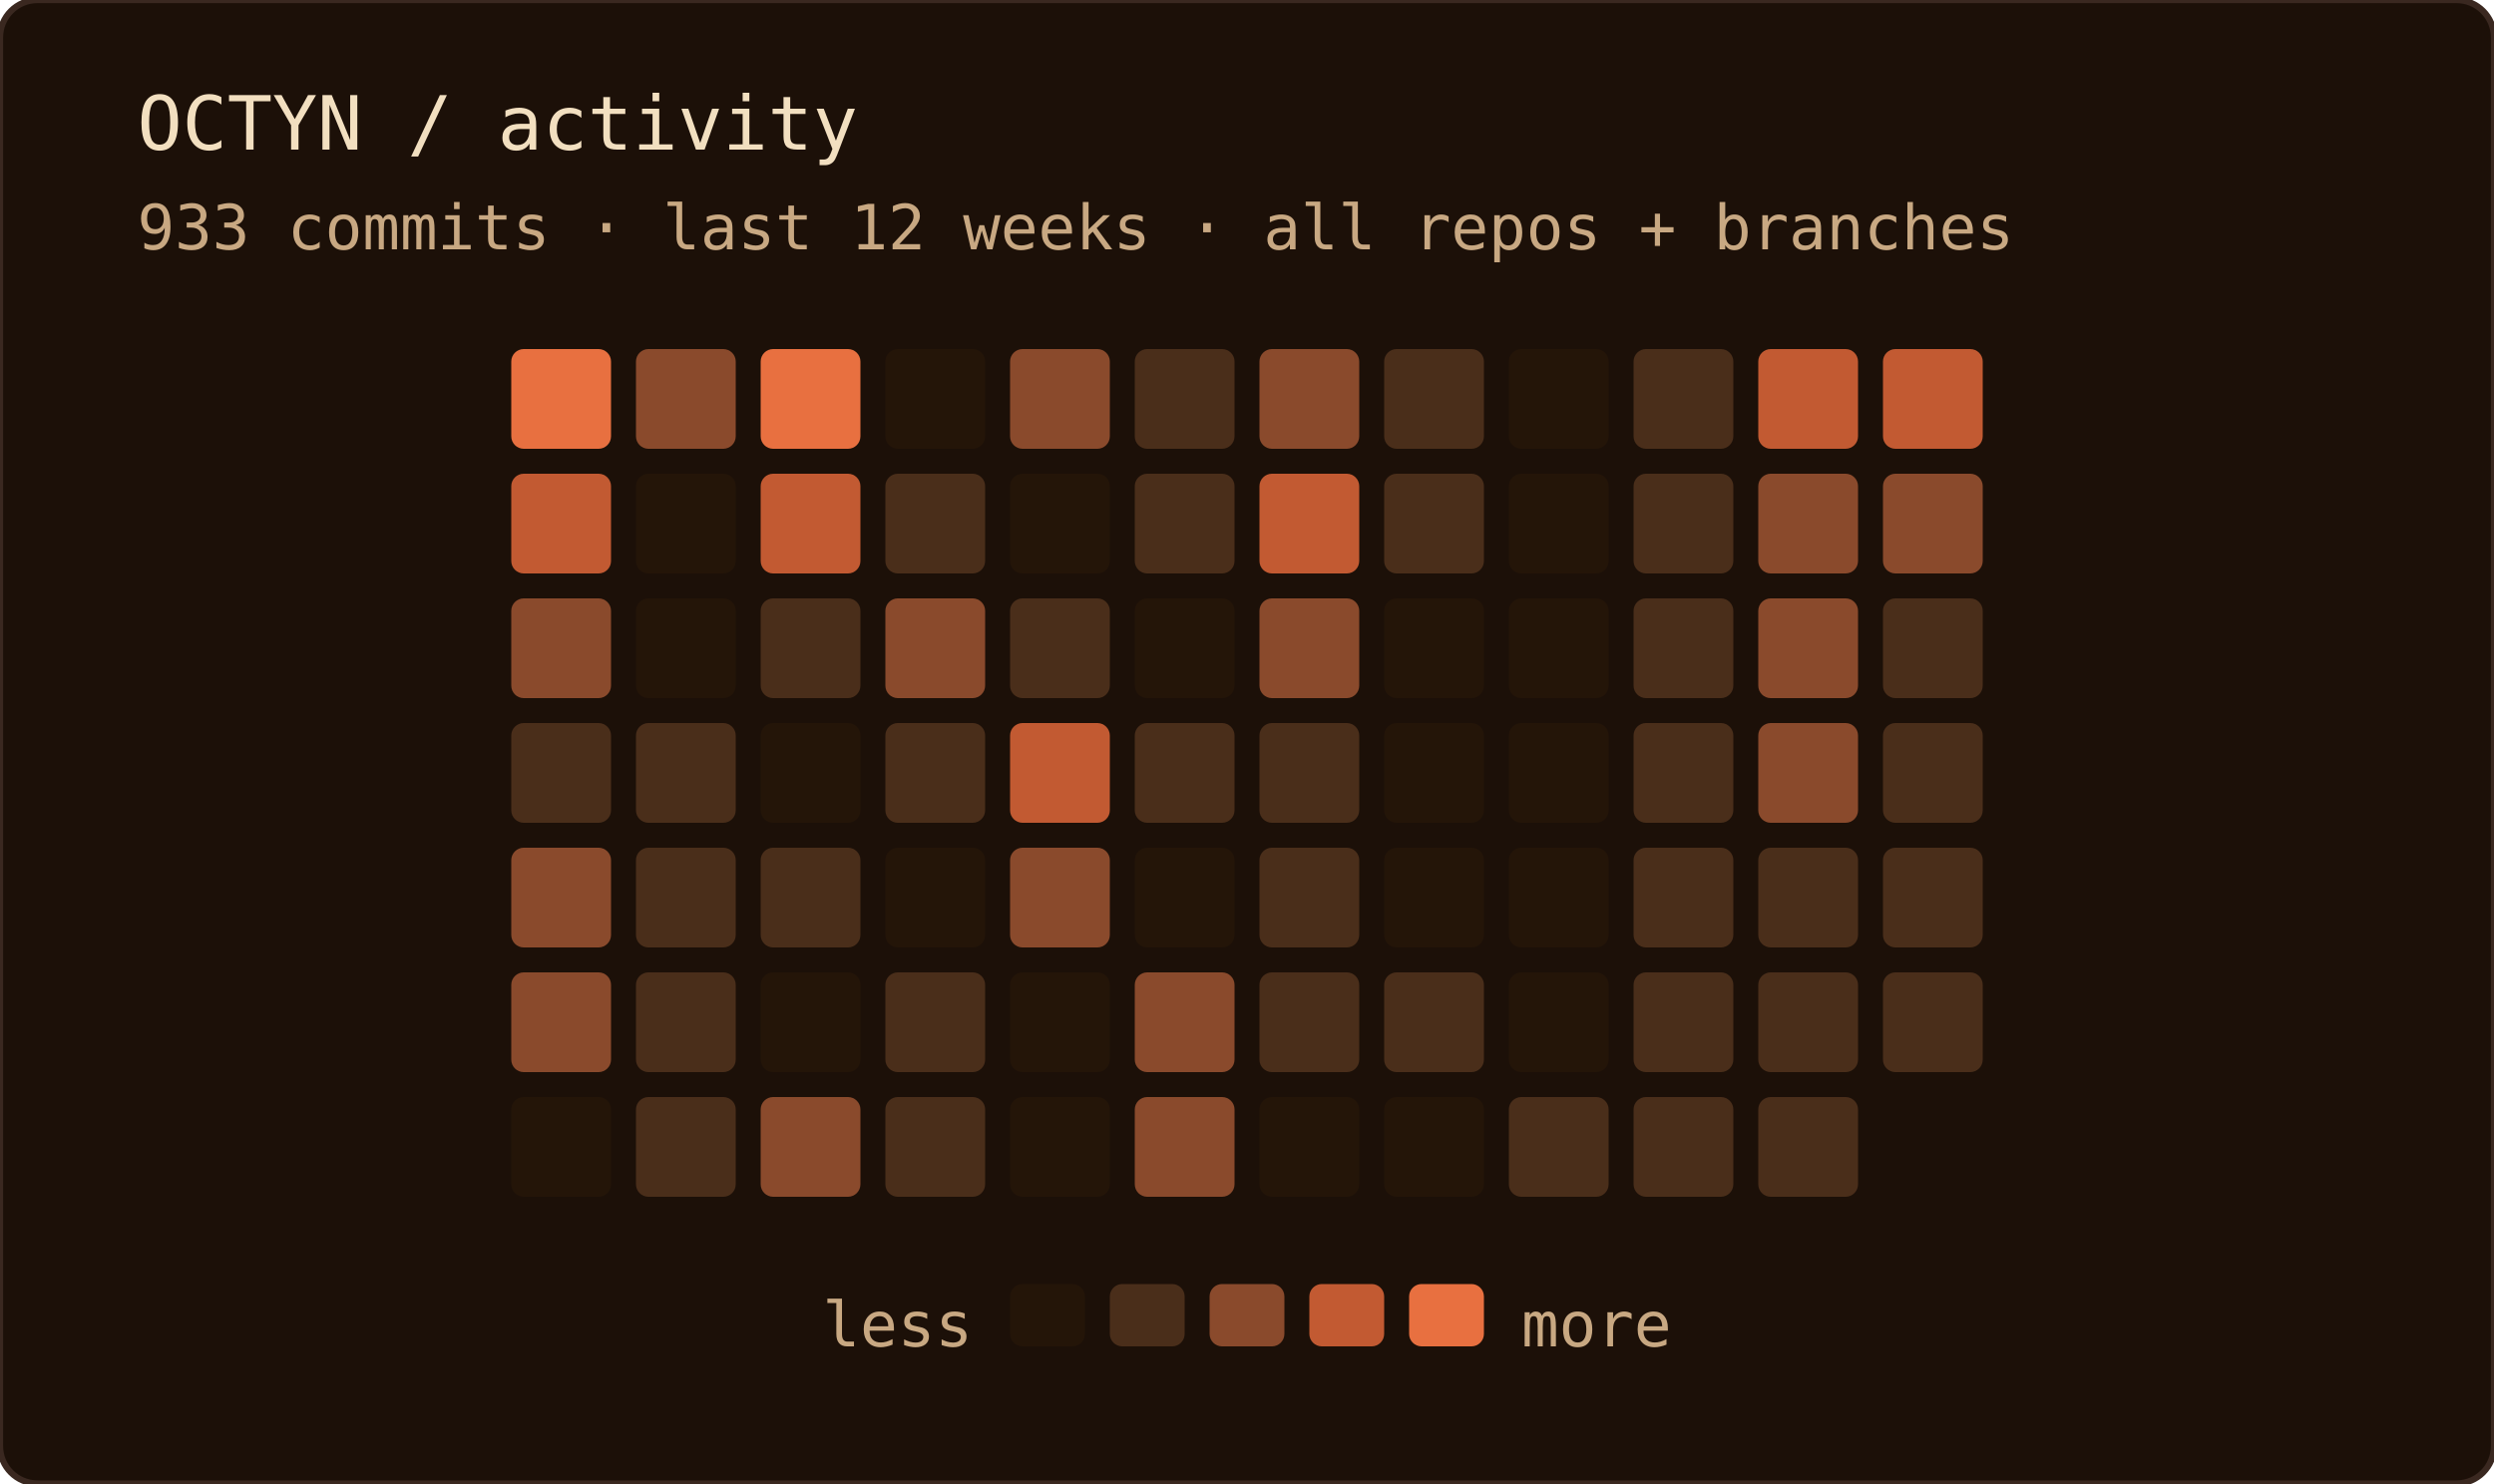
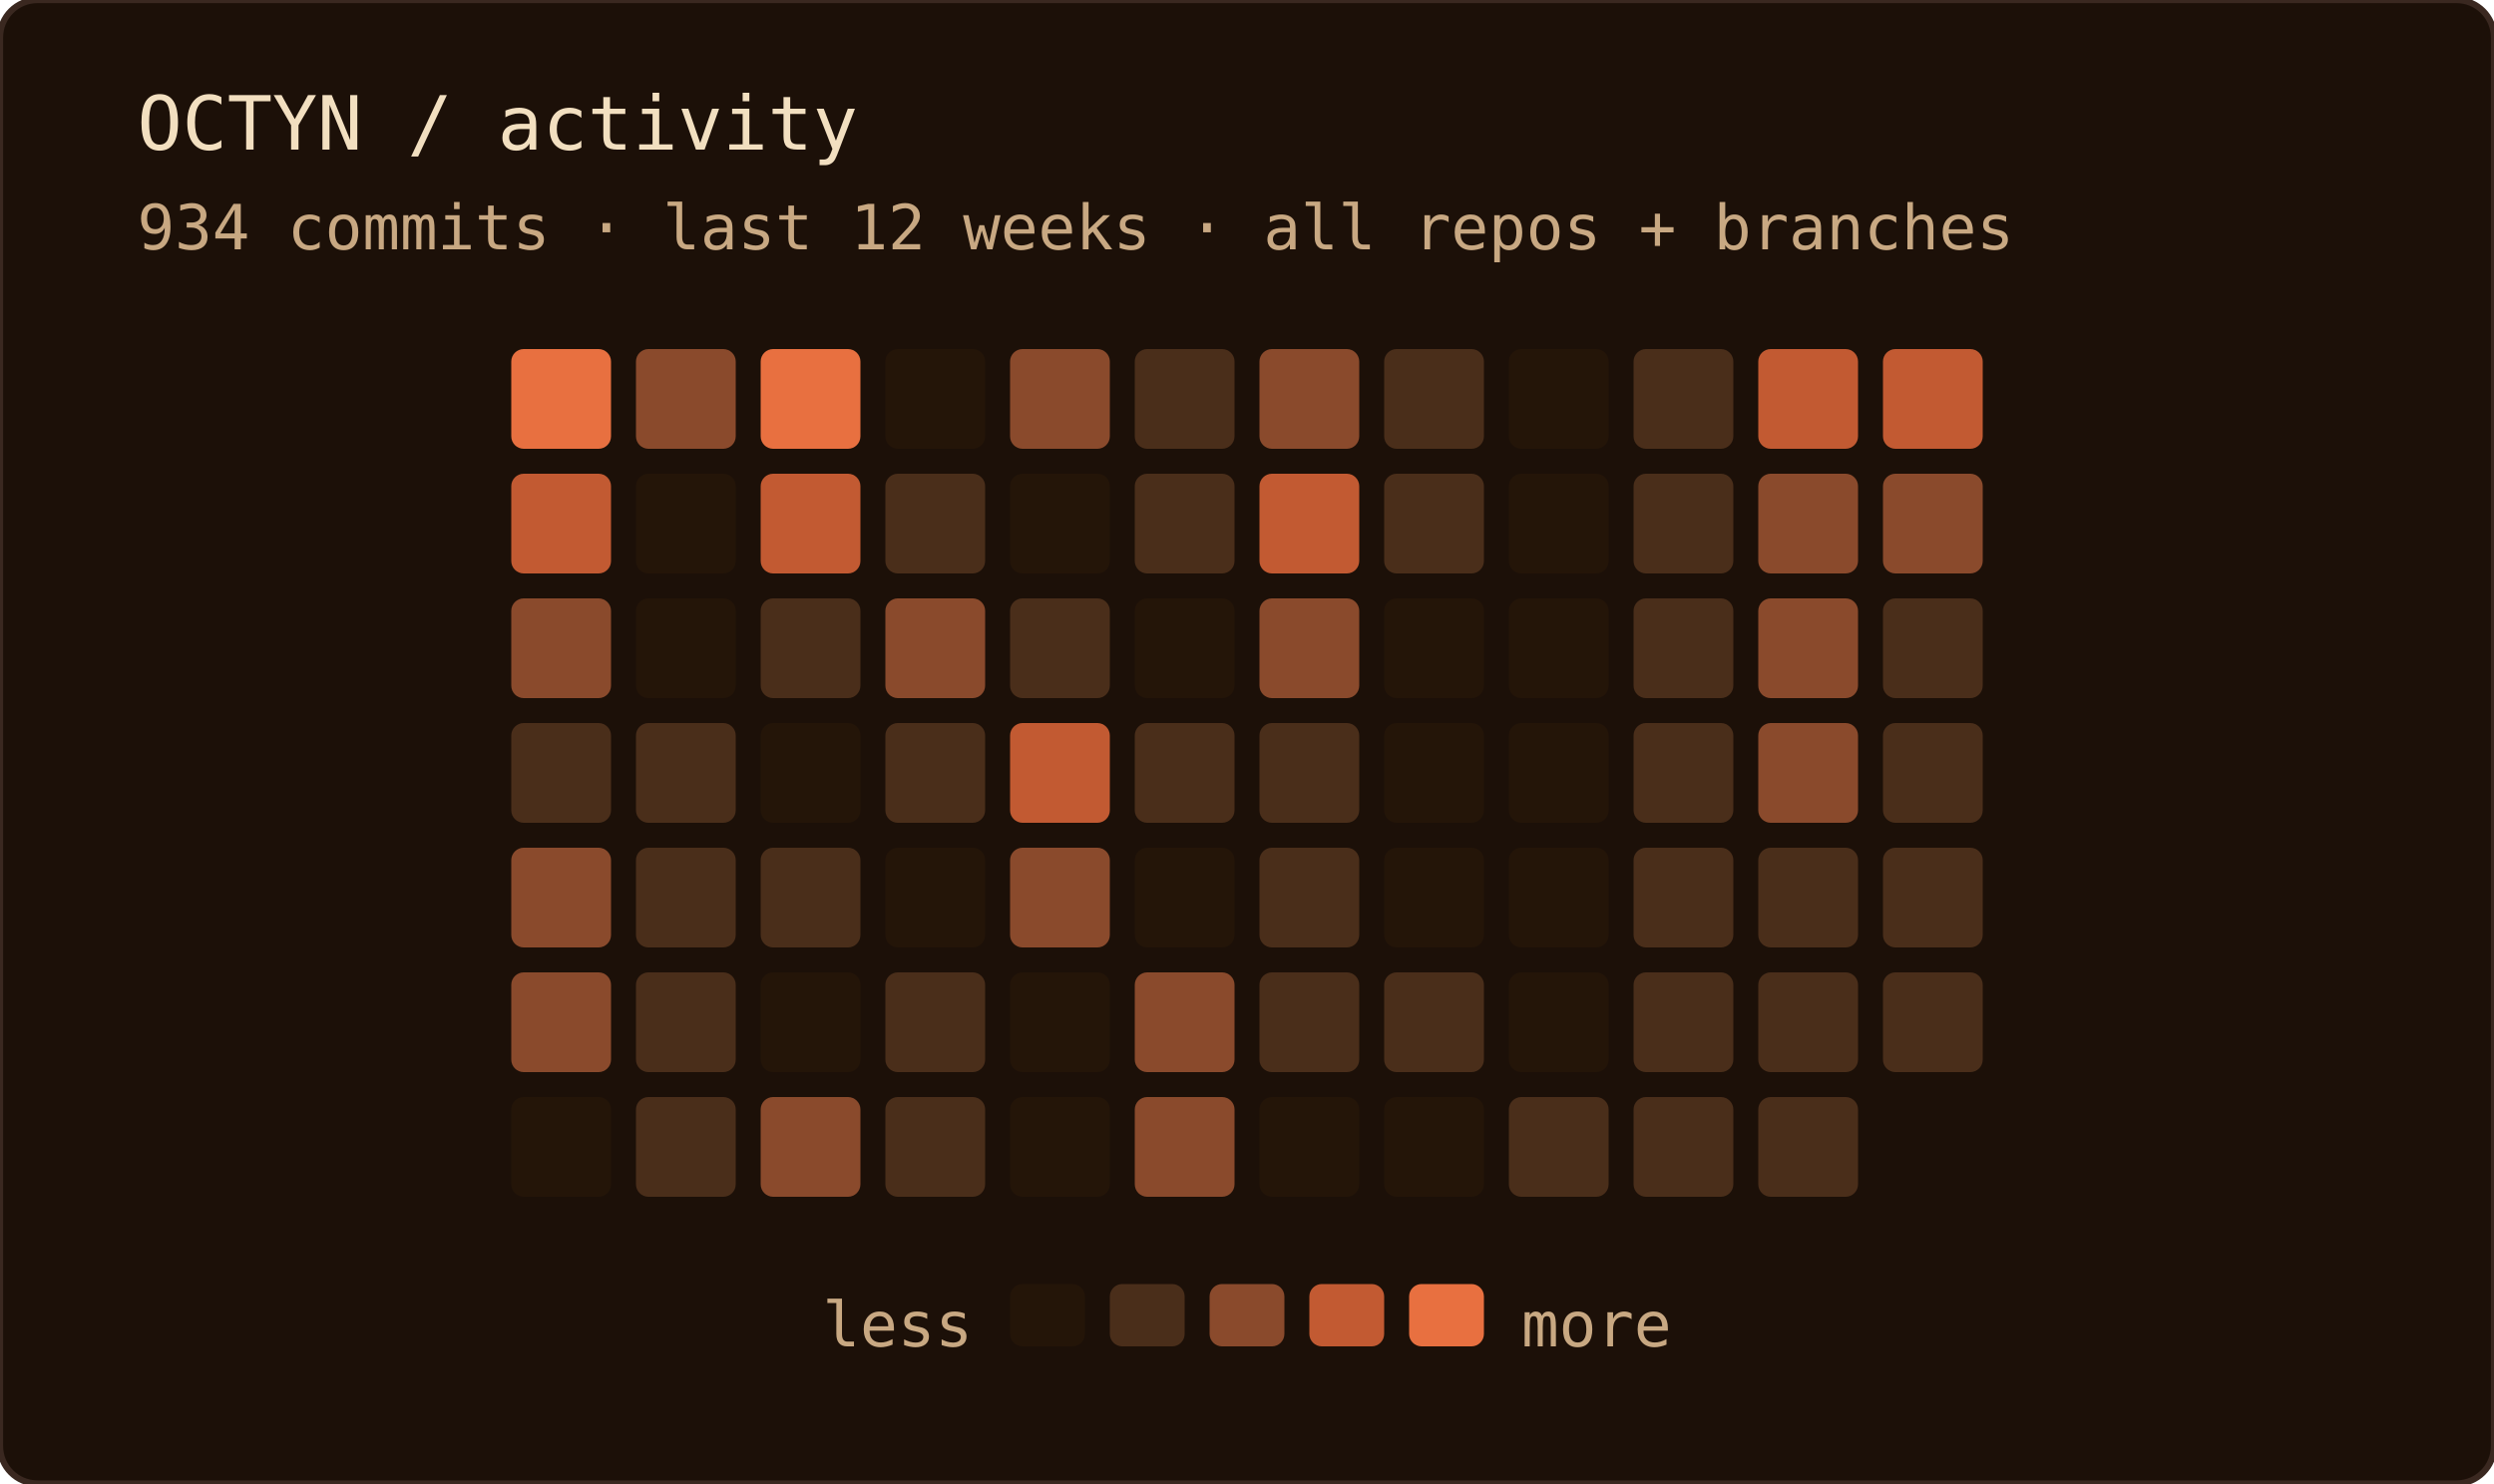
<svg xmlns="http://www.w3.org/2000/svg" width="400" height="238" role="img" aria-label="OCTYN commit activity — last 12 weeks · all repos + branches">
  <rect width="100%" height="100%" rx="6" fill="#1c1008" />
  <rect width="100%" height="100%" rx="6" fill="none" stroke="#3a2820" stroke-width="1" />
  <text x="22" y="24" font-family="'JetBrains Mono', 'Fira Code', ui-monospace, SFMono-Regular, Menlo, monospace" font-size="12" fill="#f2dfc0">OCTYN / activity</text>
-   <text x="22" y="40" font-family="'JetBrains Mono', 'Fira Code', ui-monospace, SFMono-Regular, Menlo, monospace" font-size="10" fill="#c8a882">933 commits · last 12 weeks · all repos + branches</text>
+   <text x="22" y="40" font-family="'JetBrains Mono', 'Fira Code', ui-monospace, SFMono-Regular, Menlo, monospace" font-size="10" fill="#c8a882">934 commits · last 12 weeks · all repos + branches</text>
  <rect x="82" y="56" width="16" height="16" rx="2" fill="#e87040" />
  <rect x="82" y="76" width="16" height="16" rx="2" fill="#c25a32" />
  <rect x="82" y="96" width="16" height="16" rx="2" fill="#8a4a2c" />
  <rect x="82" y="116" width="16" height="16" rx="2" fill="#4a2e1a" />
  <rect x="82" y="136" width="16" height="16" rx="2" fill="#8a4a2c" />
  <rect x="82" y="156" width="16" height="16" rx="2" fill="#8a4a2c" />
  <rect x="82" y="176" width="16" height="16" rx="2" fill="#241508" />
  <rect x="102" y="56" width="16" height="16" rx="2" fill="#8a4a2c" />
  <rect x="102" y="76" width="16" height="16" rx="2" fill="#241508" />
  <rect x="102" y="96" width="16" height="16" rx="2" fill="#241508" />
  <rect x="102" y="116" width="16" height="16" rx="2" fill="#4a2e1a" />
  <rect x="102" y="136" width="16" height="16" rx="2" fill="#4a2e1a" />
  <rect x="102" y="156" width="16" height="16" rx="2" fill="#4a2e1a" />
  <rect x="102" y="176" width="16" height="16" rx="2" fill="#4a2e1a" />
  <rect x="122" y="56" width="16" height="16" rx="2" fill="#e87040" />
  <rect x="122" y="76" width="16" height="16" rx="2" fill="#c25a32" />
  <rect x="122" y="96" width="16" height="16" rx="2" fill="#4a2e1a" />
  <rect x="122" y="116" width="16" height="16" rx="2" fill="#241508" />
  <rect x="122" y="136" width="16" height="16" rx="2" fill="#4a2e1a" />
  <rect x="122" y="156" width="16" height="16" rx="2" fill="#241508" />
  <rect x="122" y="176" width="16" height="16" rx="2" fill="#8a4a2c" />
  <rect x="142" y="56" width="16" height="16" rx="2" fill="#241508" />
  <rect x="142" y="76" width="16" height="16" rx="2" fill="#4a2e1a" />
  <rect x="142" y="96" width="16" height="16" rx="2" fill="#8a4a2c" />
  <rect x="142" y="116" width="16" height="16" rx="2" fill="#4a2e1a" />
  <rect x="142" y="136" width="16" height="16" rx="2" fill="#241508" />
  <rect x="142" y="156" width="16" height="16" rx="2" fill="#4a2e1a" />
  <rect x="142" y="176" width="16" height="16" rx="2" fill="#4a2e1a" />
  <rect x="162" y="56" width="16" height="16" rx="2" fill="#8a4a2c" />
  <rect x="162" y="76" width="16" height="16" rx="2" fill="#241508" />
  <rect x="162" y="96" width="16" height="16" rx="2" fill="#4a2e1a" />
  <rect x="162" y="116" width="16" height="16" rx="2" fill="#c25a32" />
  <rect x="162" y="136" width="16" height="16" rx="2" fill="#8a4a2c" />
  <rect x="162" y="156" width="16" height="16" rx="2" fill="#241508" />
  <rect x="162" y="176" width="16" height="16" rx="2" fill="#241508" />
  <rect x="182" y="56" width="16" height="16" rx="2" fill="#4a2e1a" />
  <rect x="182" y="76" width="16" height="16" rx="2" fill="#4a2e1a" />
  <rect x="182" y="96" width="16" height="16" rx="2" fill="#241508" />
  <rect x="182" y="116" width="16" height="16" rx="2" fill="#4a2e1a" />
  <rect x="182" y="136" width="16" height="16" rx="2" fill="#241508" />
  <rect x="182" y="156" width="16" height="16" rx="2" fill="#8a4a2c" />
  <rect x="182" y="176" width="16" height="16" rx="2" fill="#8a4a2c" />
  <rect x="202" y="56" width="16" height="16" rx="2" fill="#8a4a2c" />
  <rect x="202" y="76" width="16" height="16" rx="2" fill="#c25a32" />
  <rect x="202" y="96" width="16" height="16" rx="2" fill="#8a4a2c" />
  <rect x="202" y="116" width="16" height="16" rx="2" fill="#4a2e1a" />
  <rect x="202" y="136" width="16" height="16" rx="2" fill="#4a2e1a" />
  <rect x="202" y="156" width="16" height="16" rx="2" fill="#4a2e1a" />
  <rect x="202" y="176" width="16" height="16" rx="2" fill="#241508" />
  <rect x="222" y="56" width="16" height="16" rx="2" fill="#4a2e1a" />
  <rect x="222" y="76" width="16" height="16" rx="2" fill="#4a2e1a" />
  <rect x="222" y="96" width="16" height="16" rx="2" fill="#241508" />
  <rect x="222" y="116" width="16" height="16" rx="2" fill="#241508" />
  <rect x="222" y="136" width="16" height="16" rx="2" fill="#241508" />
  <rect x="222" y="156" width="16" height="16" rx="2" fill="#4a2e1a" />
  <rect x="222" y="176" width="16" height="16" rx="2" fill="#241508" />
  <rect x="242" y="56" width="16" height="16" rx="2" fill="#241508" />
  <rect x="242" y="76" width="16" height="16" rx="2" fill="#241508" />
  <rect x="242" y="96" width="16" height="16" rx="2" fill="#241508" />
  <rect x="242" y="116" width="16" height="16" rx="2" fill="#241508" />
  <rect x="242" y="136" width="16" height="16" rx="2" fill="#241508" />
  <rect x="242" y="156" width="16" height="16" rx="2" fill="#241508" />
  <rect x="242" y="176" width="16" height="16" rx="2" fill="#4a2e1a" />
  <rect x="262" y="56" width="16" height="16" rx="2" fill="#4a2e1a" />
  <rect x="262" y="76" width="16" height="16" rx="2" fill="#4a2e1a" />
  <rect x="262" y="96" width="16" height="16" rx="2" fill="#4a2e1a" />
  <rect x="262" y="116" width="16" height="16" rx="2" fill="#4a2e1a" />
  <rect x="262" y="136" width="16" height="16" rx="2" fill="#4a2e1a" />
  <rect x="262" y="156" width="16" height="16" rx="2" fill="#4a2e1a" />
  <rect x="262" y="176" width="16" height="16" rx="2" fill="#4a2e1a" />
  <rect x="282" y="56" width="16" height="16" rx="2" fill="#c25a32" />
  <rect x="282" y="76" width="16" height="16" rx="2" fill="#8a4a2c" />
  <rect x="282" y="96" width="16" height="16" rx="2" fill="#8a4a2c" />
  <rect x="282" y="116" width="16" height="16" rx="2" fill="#8a4a2c" />
  <rect x="282" y="136" width="16" height="16" rx="2" fill="#4a2e1a" />
  <rect x="282" y="156" width="16" height="16" rx="2" fill="#4a2e1a" />
  <rect x="282" y="176" width="16" height="16" rx="2" fill="#4a2e1a" />
  <rect x="302" y="56" width="16" height="16" rx="2" fill="#c25a32" />
  <rect x="302" y="76" width="16" height="16" rx="2" fill="#8a4a2c" />
  <rect x="302" y="96" width="16" height="16" rx="2" fill="#4a2e1a" />
  <rect x="302" y="116" width="16" height="16" rx="2" fill="#4a2e1a" />
  <rect x="302" y="136" width="16" height="16" rx="2" fill="#4a2e1a" />
  <rect x="302" y="156" width="16" height="16" rx="2" fill="#4a2e1a" />
  <text x="156" y="216" text-anchor="end" font-family="'JetBrains Mono', 'Fira Code', ui-monospace, SFMono-Regular, Menlo, monospace" font-size="10" fill="#c8a882">less</text>
  <rect x="162" y="206" width="12" height="10" rx="2" fill="#241508" />
  <rect x="178" y="206" width="12" height="10" rx="2" fill="#4a2e1a" />
  <rect x="194" y="206" width="12" height="10" rx="2" fill="#8a4a2c" />
  <rect x="210" y="206" width="12" height="10" rx="2" fill="#c25a32" />
  <rect x="226" y="206" width="12" height="10" rx="2" fill="#e87040" />
  <text x="244" y="216" font-family="'JetBrains Mono', 'Fira Code', ui-monospace, SFMono-Regular, Menlo, monospace" font-size="10" fill="#c8a882">more</text>
</svg>
